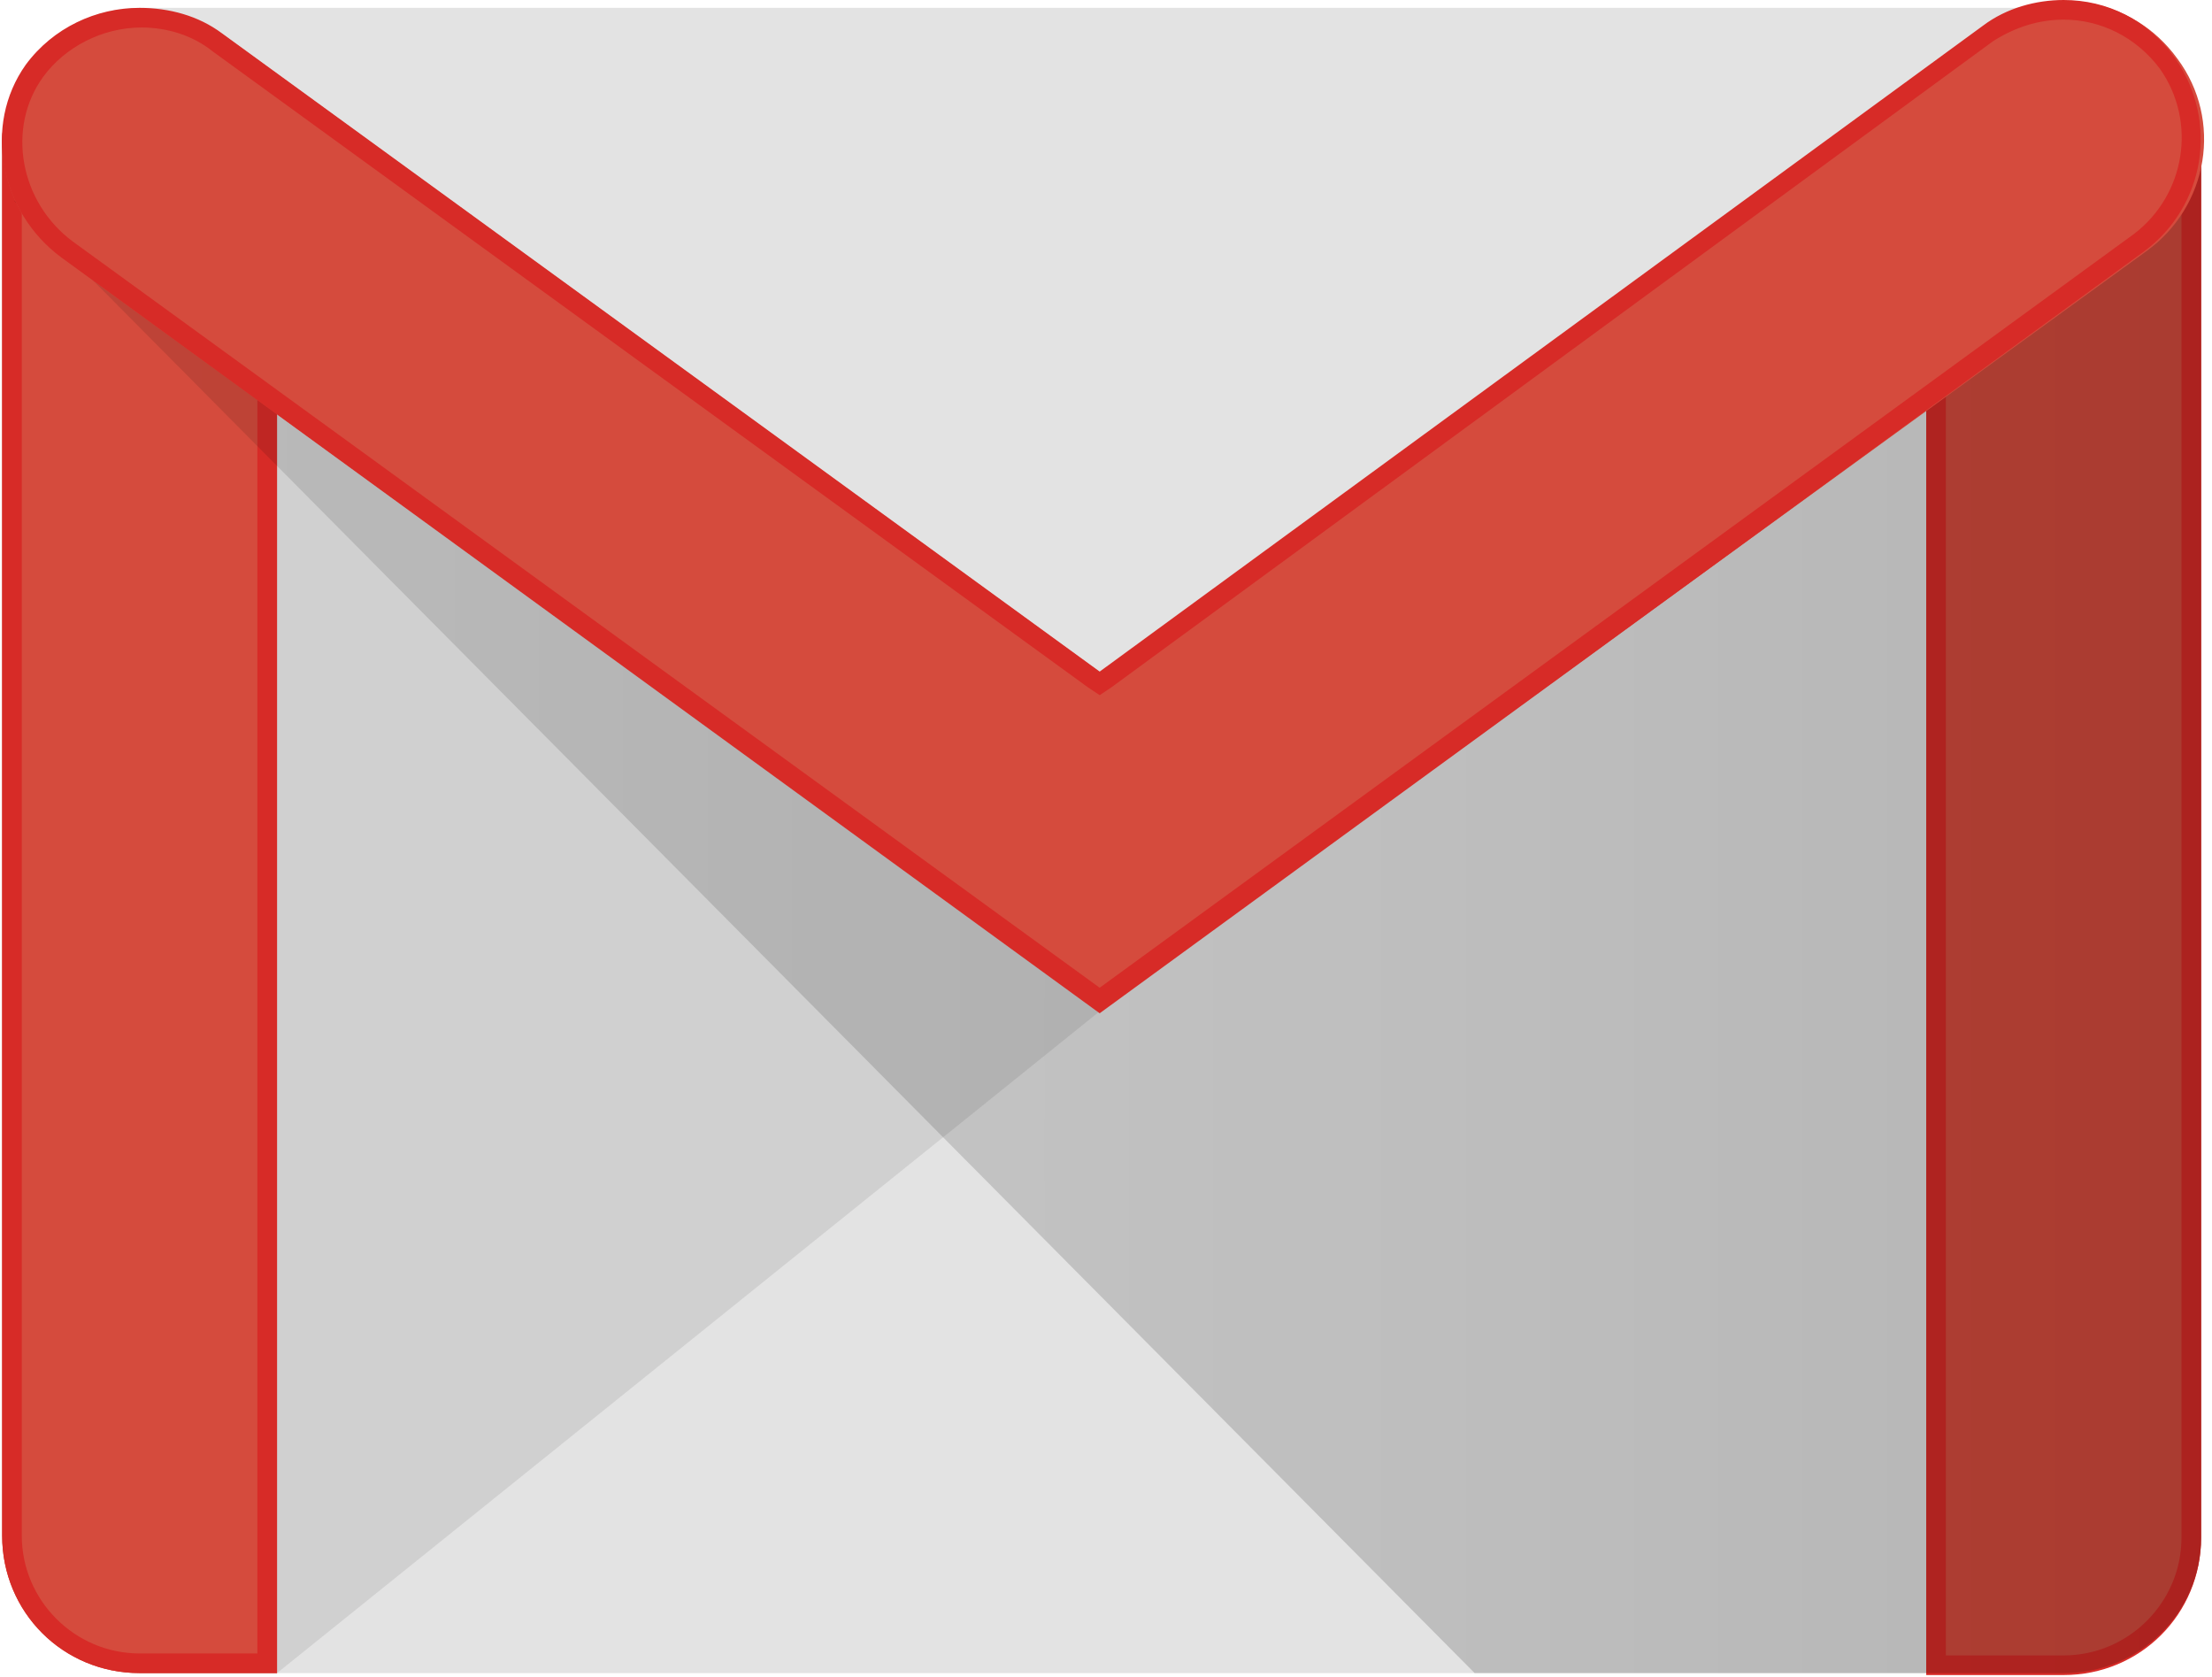
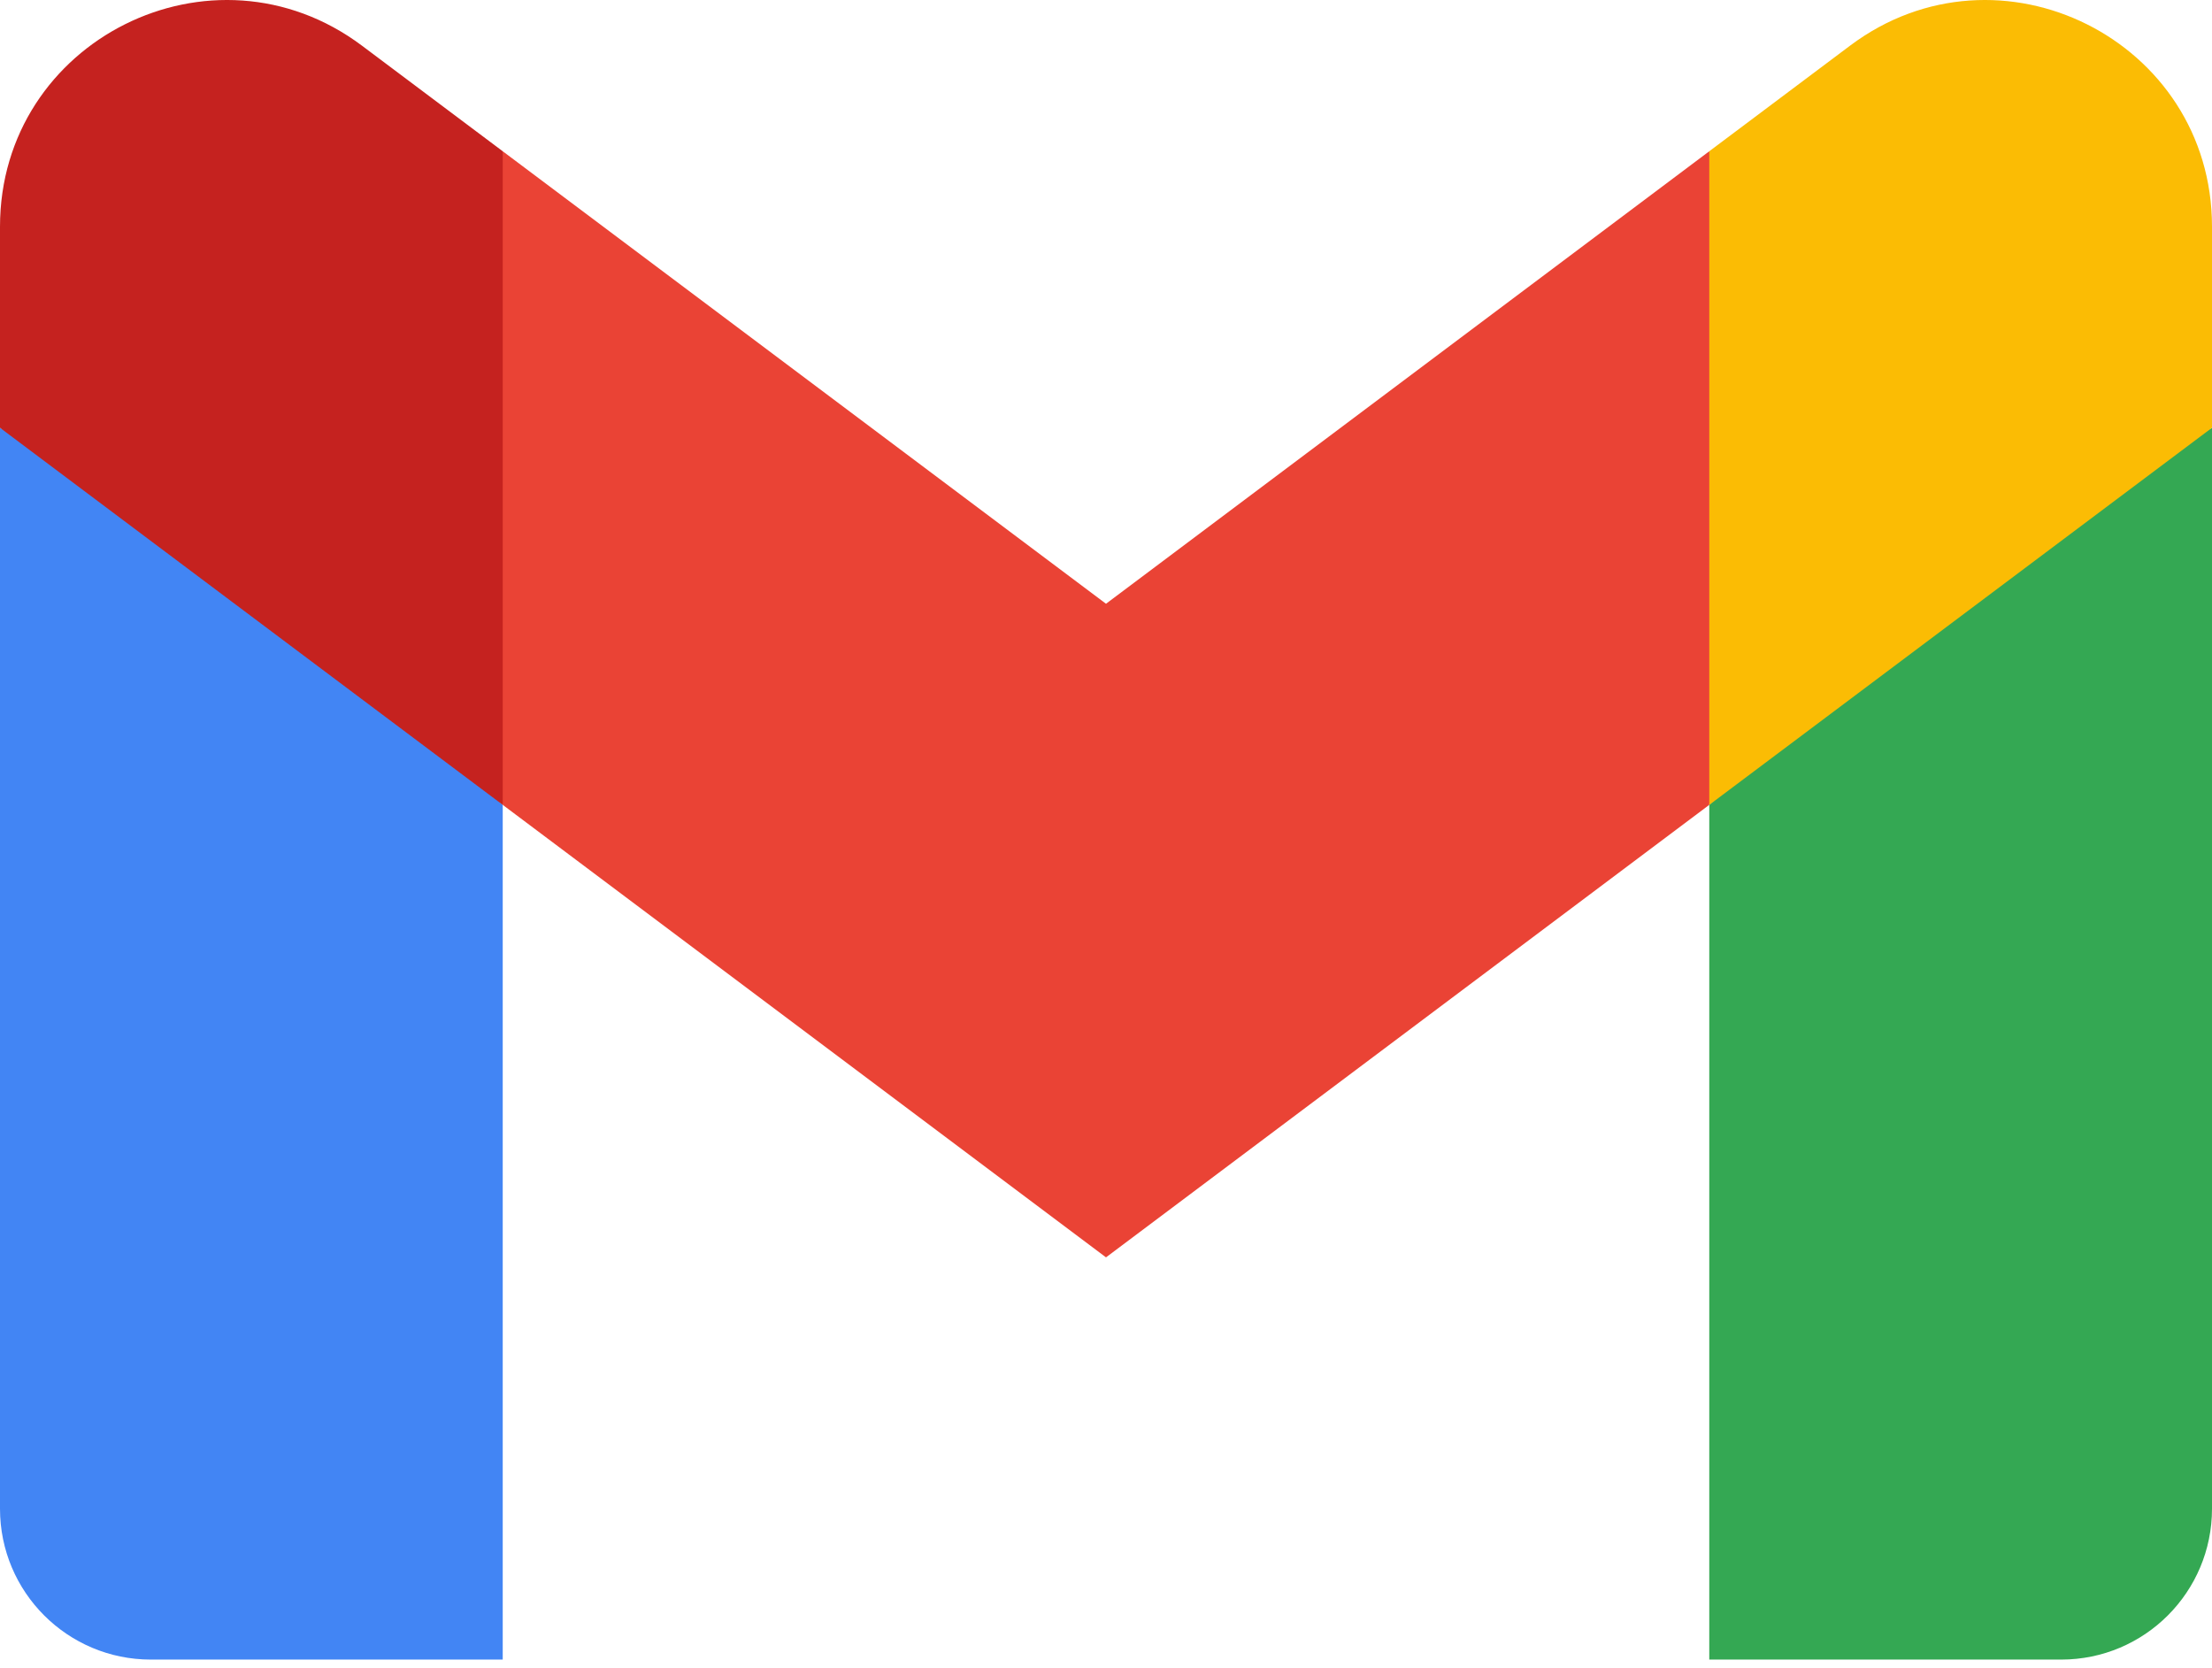
- <svg xmlns="http://www.w3.org/2000/svg" width="256px" height="194px" viewBox="0 0 256 194" version="1.1" preserveAspectRatio="xMidYMid">
-   <defs>
-     <linearGradient x1="0.004%" y1="49.998%" x2="100.032%" y2="49.998%" id="linearGradient-1">
-       <stop stop-color="#000000" stop-opacity="0.1" offset="0%" />
-       <stop stop-color="#000000" stop-opacity="0.2" offset="100%" />
-     </linearGradient>
-   </defs>
+ <svg xmlns="http://www.w3.org/2000/svg" width="256px" height="193px" viewBox="0 0 256 193" version="1.1" preserveAspectRatio="xMidYMid">
  <g>
-     <path d="M238.834,193.595 L16.154,193.595 C7.52,193.595 0.249,186.551 0.249,177.689 L0.249,16.815 C0.249,8.18 7.292,0.909 16.154,0.909 L238.834,0.909 C247.468,0.909 254.74,7.953 254.74,16.815 L254.74,177.689 C254.74,186.551 247.696,193.595 238.834,193.595 L238.834,193.595 Z" fill="#E3E3E3" />
-     <path d="M32.06,193.595 L127.267,117.02 L127.949,112.93 L29.788,42.264 L29.56,190.187 L32.06,193.595 Z" opacity="0.1" fill="#231F20" />
-     <path d="M16.154,193.595 C7.292,193.595 0.249,186.551 0.249,177.689 L0.249,16.587 C0.249,7.726 7.292,6.135 16.154,6.135 C25.016,6.135 32.06,7.953 32.06,16.587 L32.06,193.595 L16.154,193.595 L16.154,193.595 Z" fill="#D54B3D" />
-     <path d="M16.154,8.407 C27.515,8.407 29.788,11.816 29.788,16.587 L29.788,191.323 L16.154,191.323 C8.656,191.323 2.521,185.188 2.521,177.689 L2.521,16.587 C2.521,11.588 4.793,8.407 16.154,8.407 L16.154,8.407 Z M16.154,6.135 C7.292,6.135 0.249,7.953 0.249,16.587 L0.249,177.689 C0.249,186.551 7.292,193.595 16.154,193.595 L32.06,193.595 L32.06,16.587 C32.06,7.726 25.016,6.135 16.154,6.135 L16.154,6.135 L16.154,6.135 Z" fill="#D72B27" />
-     <path d="M238.834,193.595 L222.928,193.595 L222.928,16.133 C222.928,7.271 229.972,6.135 238.834,6.135 C247.696,6.135 254.74,7.271 254.74,16.133 L254.74,177.917 C254.74,186.551 247.696,193.595 238.834,193.595 L238.834,193.595 Z" fill="#D54B3D" />
-     <path d="M238.834,8.407 C249.059,8.407 252.467,10.452 252.467,16.133 L252.467,177.917 C252.467,185.415 246.332,191.55 238.834,191.55 L225.2,191.55 L225.2,16.133 C225.2,10.225 228.609,8.407 238.834,8.407 L238.834,8.407 Z M238.834,6.135 C229.972,6.135 222.928,7.271 222.928,16.133 L222.928,193.822 L238.834,193.822 C247.696,193.822 254.74,186.778 254.74,177.917 L254.74,16.133 C254.74,7.271 247.696,6.135 238.834,6.135 L238.834,6.135 L238.834,6.135 Z" fill="#D72B27" />
-     <path d="M170.667,193.595 L1.58,23.195 L10.474,26.812 L128.176,111.567 L254.74,18.76 L254.74,177.917 C254.74,186.551 247.696,193.595 238.834,193.595 L170.667,193.595 Z" fill="url(#linearGradient-1)" />
-     <path d="M127.267,117.02 L7.065,29.766 C0.021,24.54 -2.024,14.542 3.202,7.498 C8.429,0.454 18.654,-1.136 25.925,4.09 L127.494,77.938 L229.745,3.181 C236.789,-2.045 246.787,-0.454 252.013,6.817 C257.239,13.861 255.649,23.859 248.377,29.085 L127.267,117.02 L127.267,117.02 Z" fill="#D54B3D" />
-     <path d="M238.834,2.272 L238.834,2.272 C243.151,2.272 247.241,4.317 249.968,7.953 C254.285,14.088 252.922,22.495 247.014,27.04 L127.267,114.294 L8.429,27.949 C2.294,23.404 0.703,14.77 5.02,8.862 C7.52,5.453 11.837,3.181 16.381,3.181 C19.335,3.181 22.289,4.09 24.562,5.908 L125.904,79.528 L127.267,80.437 L128.63,79.528 L230.654,4.772 C233.153,3.181 235.88,2.272 238.834,2.272 L238.834,2.272 Z M238.834,0 C235.653,0 232.244,0.909 229.518,2.954 L127.267,77.711 L25.698,3.863 C22.971,1.818 19.563,0.909 16.154,0.909 C11.155,0.909 6.156,3.181 2.975,7.498 C-2.024,14.542 0.021,24.54 7.065,29.766 L127.267,117.248 L248.15,29.085 C255.194,23.859 256.785,14.088 251.786,6.817 C248.605,2.272 243.833,0 238.834,0 L238.834,0 L238.834,0 Z" fill="#D72B27" />
+     <path d="M58.182,192.05 L58.182,93.14 L27.507,65.077 L0,49.504 L0,174.595 C0,184.253 7.825,192.05 17.455,192.05 L58.182,192.05 Z" fill="#4285F4" />
+     <path d="M197.818,192.05 L238.545,192.05 C248.204,192.05 256,184.224 256,174.595 L256,49.504 L224.844,67.342 L197.818,93.14 L197.818,192.05 Z" fill="#34A853" />
+     <polygon fill="#EA4335" points="58.182 93.14 54.008 54.493 58.182 17.504 128 69.868 197.818 17.504 202.487 52.496 197.818 93.14 128 145.504" />
+     <path d="M197.818,17.504 L197.818,93.14 L256,49.504 L256,26.231 C256,4.646 231.36,-7.66 214.109,5.286 L197.818,17.504 Z" fill="#FBBC04" />
+     <path d="M0,49.504 L26.759,69.573 L58.182,93.14 L58.182,17.504 L41.891,5.286 C24.611,-7.66 0,4.646 0,26.231 L0,49.504 Z" fill="#C5221F" />
  </g>
</svg>
